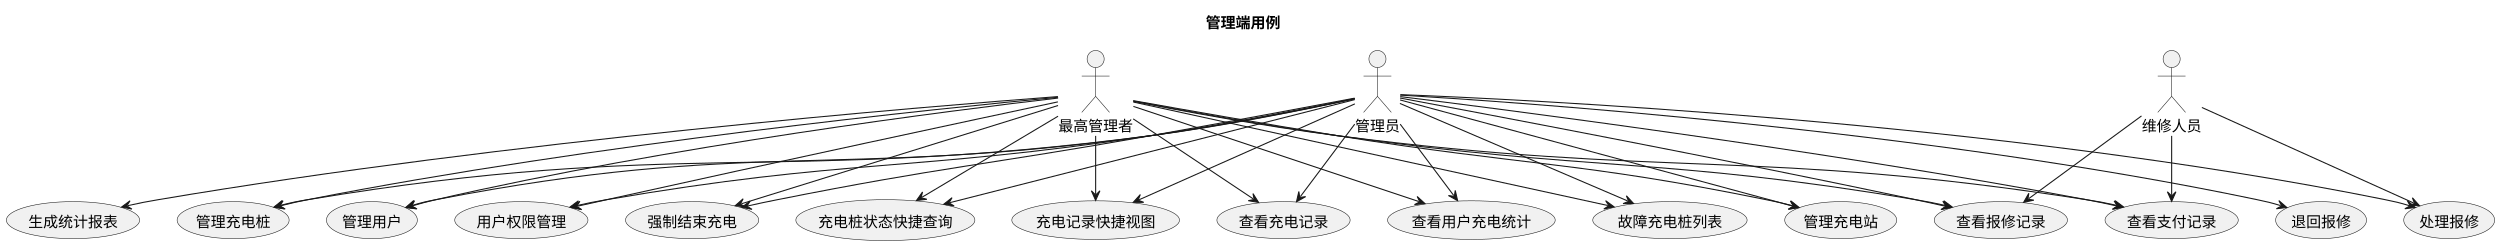
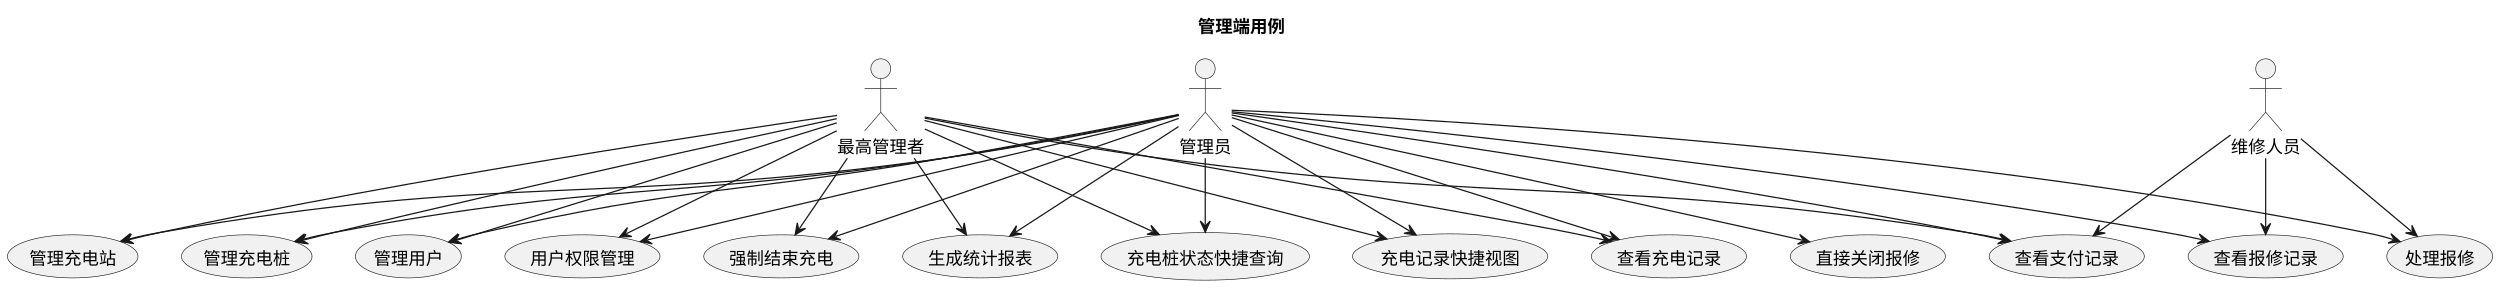
- <svg xmlns="http://www.w3.org/2000/svg" contentStyleType="text/css" data-diagram-type="DESCRIPTION" height="231px" preserveAspectRatio="none" style="width:2342px;height:231px;background:#FFFFFF;" version="1.1" viewBox="0 0 2342 231" width="2342px" zoomAndPan="magnify">
+ <svg xmlns="http://www.w3.org/2000/svg" contentStyleType="text/css" data-diagram-type="DESCRIPTION" height="231px" preserveAspectRatio="none" style="width:2011px;height:231px;background:#FFFFFF;" version="1.1" viewBox="0 0 2011 231" width="2011px" zoomAndPan="magnify">
  <defs />
  <g>
    <g class="title" data-source-line="3">
-       <text fill="#000000" font-family="Noto Sans CJK SC" font-size="14" font-weight="bold" lengthAdjust="spacing" textLength="70" x="1129.498" y="26.24">管理端用例</text>
+       <text fill="#000000" font-family="Noto Sans CJK SC" font-size="14" font-weight="bold" lengthAdjust="spacing" textLength="70" x="963.548" y="26.24">管理端用例</text>
    </g>
    <g class="entity" data-entity="A" data-source-line="6" data-uid="ent0002" id="entity_A">
-       <ellipse cx="1290.4" cy="55.272" fill="#F1F1F1" rx="8" ry="8" style="stroke:#181818;stroke-width:0.5;" />
-       <path d="M1290.4,63.272 L1290.4,90.272 M1277.4,71.272 L1303.4,71.272 M1290.4,90.272 L1277.4,105.272 M1290.4,90.272 L1303.4,105.272" fill="none" style="stroke:#181818;stroke-width:0.5;" />
-       <text fill="#000000" font-family="Noto Sans CJK SC" font-size="14" lengthAdjust="spacing" textLength="42" x="1269.4" y="123.012">管理员</text>
+       <ellipse cx="969.5" cy="55.272" fill="#F1F1F1" rx="8" ry="8" style="stroke:#181818;stroke-width:0.5;" />
+       <path d="M969.5,63.272 L969.5,90.272 M956.5,71.272 L982.5,71.272 M969.5,90.272 L956.5,105.272 M969.5,90.272 L982.5,105.272" fill="none" style="stroke:#181818;stroke-width:0.5;" />
+       <text fill="#000000" font-family="Noto Sans CJK SC" font-size="14" lengthAdjust="spacing" textLength="42" x="948.5" y="123.012">管理员</text>
    </g>
    <g class="entity" data-entity="SA" data-source-line="7" data-uid="ent0003" id="entity_SA">
-       <ellipse cx="1026.4" cy="55.272" fill="#F1F1F1" rx="8" ry="8" style="stroke:#181818;stroke-width:0.5;" />
-       <path d="M1026.4,63.272 L1026.4,90.272 M1013.4,71.272 L1039.4,71.272 M1026.4,90.272 L1013.4,105.272 M1026.4,90.272 L1039.4,105.272" fill="none" style="stroke:#181818;stroke-width:0.5;" />
-       <text fill="#000000" font-family="Noto Sans CJK SC" font-size="14" lengthAdjust="spacing" textLength="70" x="991.4" y="123.012">最高管理者</text>
+       <ellipse cx="708.5" cy="55.272" fill="#F1F1F1" rx="8" ry="8" style="stroke:#181818;stroke-width:0.5;" />
+       <path d="M708.5,63.272 L708.5,90.272 M695.5,71.272 L721.5,71.272 M708.5,90.272 L695.5,105.272 M708.5,90.272 L721.5,105.272" fill="none" style="stroke:#181818;stroke-width:0.5;" />
+       <text fill="#000000" font-family="Noto Sans CJK SC" font-size="14" lengthAdjust="spacing" textLength="70" x="673.5" y="123.012">最高管理者</text>
    </g>
    <g class="entity" data-entity="M" data-source-line="8" data-uid="ent0004" id="entity_M">
-       <ellipse cx="2034.4" cy="55.272" fill="#F1F1F1" rx="8" ry="8" style="stroke:#181818;stroke-width:0.5;" />
-       <path d="M2034.4,63.272 L2034.4,90.272 M2021.4,71.272 L2047.4,71.272 M2034.4,90.272 L2021.4,105.272 M2034.4,90.272 L2047.4,105.272" fill="none" style="stroke:#181818;stroke-width:0.5;" />
-       <text fill="#000000" font-family="Noto Sans CJK SC" font-size="14" lengthAdjust="spacing" textLength="56" x="2006.4" y="123.012">维修人员</text>
+       <ellipse cx="1822.5" cy="55.272" fill="#F1F1F1" rx="8" ry="8" style="stroke:#181818;stroke-width:0.5;" />
+       <path d="M1822.5,63.272 L1822.5,90.272 M1809.5,71.272 L1835.5,71.272 M1822.5,90.272 L1809.5,105.272 M1822.5,90.272 L1835.5,105.272" fill="none" style="stroke:#181818;stroke-width:0.5;" />
+       <text fill="#000000" font-family="Noto Sans CJK SC" font-size="14" lengthAdjust="spacing" textLength="56" x="1794.5" y="123.012">维修人员</text>
    </g>
    <g class="entity" data-entity="MS" data-source-line="10" data-uid="ent0005" id="entity_MS">
-       <ellipse cx="1724.397" cy="206.216" fill="#F1F1F1" rx="52.497" ry="17.334" style="stroke:#181818;stroke-width:0.5;" />
-       <text fill="#000000" font-family="Noto Sans CJK SC" font-size="14" lengthAdjust="spacing" textLength="70" x="1689.397" y="212.852">管理充电站</text>
+       <ellipse cx="58.497" cy="206.216" fill="#F1F1F1" rx="52.497" ry="17.334" style="stroke:#181818;stroke-width:0.5;" />
+       <text fill="#000000" font-family="Noto Sans CJK SC" font-size="14" lengthAdjust="spacing" textLength="70" x="23.497" y="212.852">管理充电站</text>
    </g>
    <g class="entity" data-entity="MC" data-source-line="11" data-uid="ent0006" id="entity_MC">
-       <ellipse cx="218.397" cy="206.216" fill="#F1F1F1" rx="52.497" ry="17.334" style="stroke:#181818;stroke-width:0.5;" />
-       <text fill="#000000" font-family="Noto Sans CJK SC" font-size="14" lengthAdjust="spacing" textLength="70" x="183.397" y="212.852">管理充电桩</text>
+       <ellipse cx="198.497" cy="206.216" fill="#F1F1F1" rx="52.497" ry="17.334" style="stroke:#181818;stroke-width:0.5;" />
+       <text fill="#000000" font-family="Noto Sans CJK SC" font-size="14" lengthAdjust="spacing" textLength="70" x="163.497" y="212.852">管理充电桩</text>
    </g>
    <g class="entity" data-entity="MU" data-source-line="12" data-uid="ent0007" id="entity_MU">
-       <ellipse cx="348.398" cy="206.216" fill="#F1F1F1" rx="42.598" ry="17.334" style="stroke:#181818;stroke-width:0.5;" />
-       <text fill="#000000" font-family="Noto Sans CJK SC" font-size="14" lengthAdjust="spacing" textLength="56" x="320.398" y="212.852">管理用户</text>
+       <ellipse cx="328.498" cy="206.216" fill="#F1F1F1" rx="42.598" ry="17.334" style="stroke:#181818;stroke-width:0.5;" />
+       <text fill="#000000" font-family="Noto Sans CJK SC" font-size="14" lengthAdjust="spacing" textLength="56" x="300.498" y="212.852">管理用户</text>
    </g>
    <g class="entity" data-entity="PM" data-source-line="13" data-uid="ent0008" id="entity_PM">
-       <ellipse cx="488.397" cy="206.216" fill="#F1F1F1" rx="62.397" ry="17.334" style="stroke:#181818;stroke-width:0.5;" />
-       <text fill="#000000" font-family="Noto Sans CJK SC" font-size="14" lengthAdjust="spacing" textLength="84" x="446.397" y="212.852">用户权限管理</text>
+       <ellipse cx="468.497" cy="206.216" fill="#F1F1F1" rx="62.397" ry="17.334" style="stroke:#181818;stroke-width:0.5;" />
+       <text fill="#000000" font-family="Noto Sans CJK SC" font-size="14" lengthAdjust="spacing" textLength="84" x="426.497" y="212.852">用户权限管理</text>
    </g>
    <g class="entity" data-entity="HR" data-source-line="14" data-uid="ent0009" id="entity_HR">
-       <ellipse cx="2294.398" cy="206.216" fill="#F1F1F1" rx="42.598" ry="17.334" style="stroke:#181818;stroke-width:0.5;" />
-       <text fill="#000000" font-family="Noto Sans CJK SC" font-size="14" lengthAdjust="spacing" textLength="56" x="2266.398" y="212.852">处理报修</text>
+       <ellipse cx="1962.498" cy="206.216" fill="#F1F1F1" rx="42.598" ry="17.334" style="stroke:#181818;stroke-width:0.5;" />
+       <text fill="#000000" font-family="Noto Sans CJK SC" font-size="14" lengthAdjust="spacing" textLength="56" x="1934.498" y="212.852">处理报修</text>
    </g>
-     <g class="entity" data-entity="VR" data-source-line="15" data-uid="ent0010" id="entity_VR">
-       <ellipse cx="1874.397" cy="206.216" fill="#F1F1F1" rx="62.397" ry="17.334" style="stroke:#181818;stroke-width:0.5;" />
-       <text fill="#000000" font-family="Noto Sans CJK SC" font-size="14" lengthAdjust="spacing" textLength="84" x="1832.397" y="212.852">查看报修记录</text>
+     <g class="entity" data-entity="DCR" data-source-line="15" data-uid="ent0010" id="entity_DCR">
+       <ellipse cx="1502.497" cy="206.216" fill="#F1F1F1" rx="62.397" ry="17.334" style="stroke:#181818;stroke-width:0.5;" />
+       <text fill="#000000" font-family="Noto Sans CJK SC" font-size="14" lengthAdjust="spacing" textLength="84" x="1460.497" y="212.852">直接关闭报修</text>
    </g>
-     <g class="entity" data-entity="FSC" data-source-line="16" data-uid="ent0011" id="entity_FSC">
-       <ellipse cx="648.397" cy="206.216" fill="#F1F1F1" rx="62.397" ry="17.334" style="stroke:#181818;stroke-width:0.5;" />
-       <text fill="#000000" font-family="Noto Sans CJK SC" font-size="14" lengthAdjust="spacing" textLength="84" x="606.397" y="212.852">强制结束充电</text>
+     <g class="entity" data-entity="VR" data-source-line="16" data-uid="ent0011" id="entity_VR">
+       <ellipse cx="1822.497" cy="206.216" fill="#F1F1F1" rx="62.397" ry="17.334" style="stroke:#181818;stroke-width:0.5;" />
+       <text fill="#000000" font-family="Noto Sans CJK SC" font-size="14" lengthAdjust="spacing" textLength="84" x="1780.497" y="212.852">查看报修记录</text>
    </g>
-     <g class="entity" data-entity="GS" data-source-line="17" data-uid="ent0012" id="entity_GS">
-       <ellipse cx="68.397" cy="206.216" fill="#F1F1F1" rx="62.397" ry="17.334" style="stroke:#181818;stroke-width:0.5;" />
-       <text fill="#000000" font-family="Noto Sans CJK SC" font-size="14" lengthAdjust="spacing" textLength="84" x="26.397" y="212.852">生成统计报表</text>
+     <g class="entity" data-entity="FSC" data-source-line="17" data-uid="ent0012" id="entity_FSC">
+       <ellipse cx="628.497" cy="206.216" fill="#F1F1F1" rx="62.397" ry="17.334" style="stroke:#181818;stroke-width:0.5;" />
+       <text fill="#000000" font-family="Noto Sans CJK SC" font-size="14" lengthAdjust="spacing" textLength="84" x="586.497" y="212.852">强制结束充电</text>
    </g>
-     <g class="entity" data-entity="QC" data-source-line="18" data-uid="ent0013" id="entity_QC">
-       <ellipse cx="829.404" cy="206.213" fill="#F1F1F1" rx="83.854" ry="19.171" style="stroke:#181818;stroke-width:0.5;" />
-       <text fill="#000000" font-family="Noto Sans CJK SC" font-size="14" lengthAdjust="spacing" textLength="125.999" x="766.404" y="212.849">充电桩状态快捷查询</text>
+     <g class="entity" data-entity="GS" data-source-line="18" data-uid="ent0013" id="entity_GS">
+       <ellipse cx="788.497" cy="206.216" fill="#F1F1F1" rx="62.397" ry="17.334" style="stroke:#181818;stroke-width:0.5;" />
+       <text fill="#000000" font-family="Noto Sans CJK SC" font-size="14" lengthAdjust="spacing" textLength="84" x="746.497" y="212.852">生成统计报表</text>
    </g>
-     <g class="entity" data-entity="QV" data-source-line="19" data-uid="ent0014" id="entity_QV">
-       <ellipse cx="1026.398" cy="206.207" fill="#F1F1F1" rx="78.528" ry="18.105" style="stroke:#181818;stroke-width:0.5;" />
-       <text fill="#000000" font-family="Noto Sans CJK SC" font-size="14" lengthAdjust="spacing" textLength="111.999" x="970.398" y="212.843">充电记录快捷视图</text>
+     <g class="entity" data-entity="QC" data-source-line="19" data-uid="ent0014" id="entity_QC">
+       <ellipse cx="969.504" cy="206.213" fill="#F1F1F1" rx="83.854" ry="19.171" style="stroke:#181818;stroke-width:0.5;" />
+       <text fill="#000000" font-family="Noto Sans CJK SC" font-size="14" lengthAdjust="spacing" textLength="125.999" x="906.505" y="212.849">充电桩状态快捷查询</text>
    </g>
-     <g class="entity" data-entity="VPR" data-source-line="20" data-uid="ent0015" id="entity_VPR">
-       <ellipse cx="2034.397" cy="206.216" fill="#F1F1F1" rx="62.397" ry="17.334" style="stroke:#181818;stroke-width:0.5;" />
-       <text fill="#000000" font-family="Noto Sans CJK SC" font-size="14" lengthAdjust="spacing" textLength="84" x="1992.397" y="212.852">查看支付记录</text>
+     <g class="entity" data-entity="QV" data-source-line="20" data-uid="ent0015" id="entity_QV">
+       <ellipse cx="1166.498" cy="206.207" fill="#F1F1F1" rx="78.528" ry="18.105" style="stroke:#181818;stroke-width:0.5;" />
+       <text fill="#000000" font-family="Noto Sans CJK SC" font-size="14" lengthAdjust="spacing" textLength="111.999" x="1110.498" y="212.843">充电记录快捷视图</text>
    </g>
-     <g class="entity" data-entity="VCR" data-source-line="21" data-uid="ent0016" id="entity_VCR">
-       <ellipse cx="1202.397" cy="206.216" fill="#F1F1F1" rx="62.397" ry="17.334" style="stroke:#181818;stroke-width:0.5;" />
-       <text fill="#000000" font-family="Noto Sans CJK SC" font-size="14" lengthAdjust="spacing" textLength="84" x="1160.397" y="212.852">查看充电记录</text>
+     <g class="entity" data-entity="VPR" data-source-line="21" data-uid="ent0016" id="entity_VPR">
+       <ellipse cx="1662.497" cy="206.216" fill="#F1F1F1" rx="62.397" ry="17.334" style="stroke:#181818;stroke-width:0.5;" />
+       <text fill="#000000" font-family="Noto Sans CJK SC" font-size="14" lengthAdjust="spacing" textLength="84" x="1620.497" y="212.852">查看支付记录</text>
    </g>
-     <g class="entity" data-entity="UCS" data-source-line="22" data-uid="ent0017" id="entity_UCS">
-       <ellipse cx="1378.398" cy="206.207" fill="#F1F1F1" rx="78.528" ry="18.105" style="stroke:#181818;stroke-width:0.5;" />
-       <text fill="#000000" font-family="Noto Sans CJK SC" font-size="14" lengthAdjust="spacing" textLength="111.999" x="1322.398" y="212.843">查看用户充电统计</text>
+     <g class="entity" data-entity="VCR" data-source-line="22" data-uid="ent0017" id="entity_VCR">
+       <ellipse cx="1342.497" cy="206.216" fill="#F1F1F1" rx="62.397" ry="17.334" style="stroke:#181818;stroke-width:0.5;" />
+       <text fill="#000000" font-family="Noto Sans CJK SC" font-size="14" lengthAdjust="spacing" textLength="84" x="1300.497" y="212.852">查看充电记录</text>
    </g>
-     <g class="entity" data-entity="FCL" data-source-line="23" data-uid="ent0018" id="entity_FCL">
-       <ellipse cx="1564.396" cy="206.216" fill="#F1F1F1" rx="72.296" ry="17.334" style="stroke:#181818;stroke-width:0.5;" />
-       <text fill="#000000" font-family="Noto Sans CJK SC" font-size="14" lengthAdjust="spacing" textLength="98" x="1515.396" y="212.852">故障充电桩列表</text>
+     <g class="link" data-entity-1="A" data-entity-2="MS" data-source-line="24" data-uid="lnk18" id="link_A_MS">
+       <path d="M948.24,92.542 C910.58,100.622 829.59,117.312 760.5,127.042 C481.1,166.382 406.37,138.102 128.5,187.042 C118.23,188.852 113.079,189.891 102.939,192.511" fill="none" id="A-to-MS" style="stroke:#181818;stroke-width:1;" />
+       <polygon fill="#181818" points="97.13,194.012,106.844,195.633,101.971,192.761,104.843,187.888,97.13,194.012" style="stroke:#181818;stroke-width:1;" />
    </g>
-     <g class="entity" data-entity="RR" data-source-line="24" data-uid="ent0019" id="entity_RR">
-       <ellipse cx="2174.398" cy="206.216" fill="#F1F1F1" rx="42.598" ry="17.334" style="stroke:#181818;stroke-width:0.5;" />
-       <text fill="#000000" font-family="Noto Sans CJK SC" font-size="14" lengthAdjust="spacing" textLength="56" x="2146.398" y="212.852">退回报修</text>
+     <g class="link" data-entity-1="A" data-entity-2="MC" data-source-line="25" data-uid="lnk19" id="link_A_MC">
+       <path d="M948.21,92.352 C910.51,100.132 829.45,116.392 760.5,127.042 C542.79,160.662 484.92,145.942 268.5,187.042 C258.26,188.982 253.11,190.085 242.98,192.695" fill="none" id="A-to-MC" style="stroke:#181818;stroke-width:1;" />
+       <polygon fill="#181818" points="237.17,194.192,246.883,195.82,242.012,192.944,244.887,188.073,237.17,194.192" style="stroke:#181818;stroke-width:1;" />
    </g>
-     <g class="link" data-entity-1="A" data-entity-2="MS" data-source-line="26" data-uid="lnk20" id="link_A_MS">
-       <path d="M1311.62,93.642 C1380.04,112.132 1589.688,168.796 1679.108,192.966" fill="none" id="A-to-MS" style="stroke:#181818;stroke-width:1;" />
-       <polygon fill="#181818" points="1684.9,194.532,1677.255,188.322,1680.073,193.227,1675.168,196.045,1684.9,194.532" style="stroke:#181818;stroke-width:1;" />
+     <g class="link" data-entity-1="A" data-entity-2="MU" data-source-line="26" data-uid="lnk20" id="link_A_MU">
+       <path d="M948.17,92.082 C910.39,99.442 829.23,115.062 760.5,127.042 C595.51,155.792 551.67,149.352 388.5,187.042 C379.48,189.122 375.583,190.085 366.723,192.765" fill="none" id="A-to-MU" style="stroke:#181818;stroke-width:1;" />
+       <polygon fill="#181818" points="360.98,194.502,370.753,195.725,365.766,193.054,368.436,188.067,360.98,194.502" style="stroke:#181818;stroke-width:1;" />
    </g>
-     <g class="link" data-entity-1="A" data-entity-2="MC" data-source-line="27" data-uid="lnk21" id="link_A_MC">
-       <path d="M1269.15,92.602 C1231.1,100.852 1148.73,117.902 1078.4,127.042 C729.21,172.402 635.74,129.242 288.4,187.042 C277.99,188.772 272.689,189.819 262.449,192.469" fill="none" id="A-to-MC" style="stroke:#181818;stroke-width:1;" />
-       <polygon fill="#181818" points="256.64,193.972,266.355,195.589,261.481,192.719,264.351,187.845,256.64,193.972" style="stroke:#181818;stroke-width:1;" />
+     <g class="link" data-entity-1="A" data-entity-2="PM" data-source-line="27" data-uid="lnk21" id="link_A_PM">
+       <path d="M948.29,92.872 C873.42,110.402 626.182,168.294 520.892,192.944" fill="none" id="A-to-PM" style="stroke:#181818;stroke-width:1;" />
+       <polygon fill="#181818" points="515.05,194.312,524.725,196.155,519.918,193.172,522.901,188.366,515.05,194.312" style="stroke:#181818;stroke-width:1;" />
    </g>
-     <g class="link" data-entity-1="A" data-entity-2="MU" data-source-line="28" data-uid="lnk22" id="link_A_MU">
-       <path d="M1269.14,92.512 C1231.07,100.602 1148.67,117.432 1078.4,127.042 C782.19,167.552 701.89,130.082 408.4,187.042 C399.1,188.842 394.93,189.774 385.9,192.524" fill="none" id="A-to-MU" style="stroke:#181818;stroke-width:1;" />
-       <polygon fill="#181818" points="380.16,194.272,389.935,195.476,384.943,192.815,387.604,187.823,380.16,194.272" style="stroke:#181818;stroke-width:1;" />
+     <g class="link" data-entity-1="A" data-entity-2="HR" data-source-line="28" data-uid="lnk22" id="link_A_HR">
+       <path d="M990.74,88.682 C1092.79,92.732 1542.5,114.082 1902.5,187.042 C1911.78,188.922 1915.94,189.874 1924.97,192.624" fill="none" id="A-to-HR" style="stroke:#181818;stroke-width:1;" />
+       <polygon fill="#181818" points="1930.71,194.372,1923.266,187.923,1925.927,192.915,1920.935,195.576,1930.71,194.372" style="stroke:#181818;stroke-width:1;" />
    </g>
-     <g class="link" data-entity-1="A" data-entity-2="PM" data-source-line="29" data-uid="lnk23" id="link_A_PM">
-       <path d="M1269.11,92.312 C1231,100.092 1148.53,116.452 1078.4,127.042 C852.72,161.112 793.33,148.372 568.4,187.042 C557.17,188.972 550.994,190.157 539.774,192.677" fill="none" id="A-to-PM" style="stroke:#181818;stroke-width:1;" />
-       <polygon fill="#181818" points="533.92,193.992,543.578,195.922,538.798,192.896,541.825,188.117,533.92,193.992" style="stroke:#181818;stroke-width:1;" />
+     <g class="link" data-entity-1="A" data-entity-2="DCR" data-source-line="29" data-uid="lnk23" id="link_A_DCR">
+       <path d="M990.74,92.492 C1055.52,106.492 1256.31,149.982 1422.5,187.042 C1433.2,189.432 1438.848,190.696 1449.708,193.156" fill="none" id="A-to-DCR" style="stroke:#181818;stroke-width:1;" />
+       <polygon fill="#181818" points="1455.56,194.482,1447.666,188.592,1450.684,193.377,1445.899,196.395,1455.56,194.482" style="stroke:#181818;stroke-width:1;" />
    </g>
-     <g class="link" data-entity-1="A" data-entity-2="HR" data-source-line="30" data-uid="lnk24" id="link_A_HR">
-       <path d="M1311.89,88.652 C1415.14,92.582 1870.15,113.452 2234.4,187.042 C2243.68,188.912 2247.84,189.864 2256.87,192.614" fill="none" id="A-to-HR" style="stroke:#181818;stroke-width:1;" />
-       <polygon fill="#181818" points="2262.61,194.362,2255.166,187.913,2257.827,192.905,2252.835,195.566,2262.61,194.362" style="stroke:#181818;stroke-width:1;" />
+     <g class="link" data-entity-1="A" data-entity-2="VR" data-source-line="30" data-uid="lnk24" id="link_A_VR">
+       <path d="M990.82,89.882 C1081.81,98.482 1446.41,134.552 1742.5,187.042 C1753.72,189.032 1759.886,190.237 1771.106,192.757" fill="none" id="A-to-VR" style="stroke:#181818;stroke-width:1;" />
+       <polygon fill="#181818" points="1776.96,194.072,1769.055,188.197,1772.082,192.976,1767.302,196.002,1776.96,194.072" style="stroke:#181818;stroke-width:1;" />
    </g>
-     <g class="link" data-entity-1="A" data-entity-2="VR" data-source-line="31" data-uid="lnk25" id="link_A_VR">
-       <path d="M1311.57,91.842 C1380.95,104.782 1607.7,147.482 1794.4,187.042 C1805.26,189.342 1811.088,190.609 1822.058,193.089" fill="none" id="A-to-VR" style="stroke:#181818;stroke-width:1;" />
-       <polygon fill="#181818" points="1827.91,194.412,1820.014,188.526,1823.033,193.309,1818.249,196.329,1827.91,194.412" style="stroke:#181818;stroke-width:1;" />
+     <g class="link" data-entity-1="A" data-entity-2="FSC" data-source-line="31" data-uid="lnk25" id="link_A_FSC">
+       <path d="M948.17,95.242 C891.81,114.632 744.054,165.46 672.214,190.17" fill="none" id="A-to-FSC" style="stroke:#181818;stroke-width:1;" />
+       <polygon fill="#181818" points="666.54,192.122,676.352,192.977,671.268,190.496,673.75,185.412,666.54,192.122" style="stroke:#181818;stroke-width:1;" />
    </g>
-     <g class="link" data-entity-1="A" data-entity-2="FSC" data-source-line="32" data-uid="lnk26" id="link_A_FSC">
-       <path d="M1269.05,91.942 C1230.84,99.142 1148.22,114.612 1078.4,127.042 C923.01,154.702 883.18,156.222 728.4,187.042 C717.5,189.212 711.673,190.42 700.693,192.9" fill="none" id="A-to-FSC" style="stroke:#181818;stroke-width:1;" />
-       <polygon fill="#181818" points="694.84,194.222,704.5,196.141,699.717,193.12,702.738,188.337,694.84,194.222" style="stroke:#181818;stroke-width:1;" />
+     <g class="link" data-entity-1="A" data-entity-2="VPR" data-source-line="32" data-uid="lnk26" id="link_A_VPR">
+       <path d="M990.76,90.842 C1069.48,101.852 1351.79,142.232 1582.5,187.042 C1593.54,189.182 1599.537,190.424 1610.637,192.924" fill="none" id="A-to-VPR" style="stroke:#181818;stroke-width:1;" />
+       <polygon fill="#181818" points="1616.49,194.242,1608.589,188.362,1611.612,193.143,1606.831,196.167,1616.49,194.242" style="stroke:#181818;stroke-width:1;" />
    </g>
-     <g class="link" data-entity-1="A" data-entity-2="VPR" data-source-line="33" data-uid="lnk27" id="link_A_VPR">
-       <path d="M1311.71,90.492 C1394.54,100.682 1702.96,139.782 1954.4,187.042 C1965.45,189.122 1971.457,190.324 1982.557,192.824" fill="none" id="A-to-VPR" style="stroke:#181818;stroke-width:1;" />
-       <polygon fill="#181818" points="1988.41,194.142,1980.509,188.262,1983.532,193.043,1978.751,196.067,1988.41,194.142" style="stroke:#181818;stroke-width:1;" />
+     <g class="link" data-entity-1="A" data-entity-2="GS" data-source-line="33" data-uid="lnk27" id="link_A_GS">
+       <path d="M948.02,101.822 C913.94,123.912 852.725,163.589 817.275,186.559" fill="none" id="A-to-GS" style="stroke:#181818;stroke-width:1;" />
+       <polygon fill="#181818" points="812.24,189.822,821.968,188.285,816.436,187.103,817.618,181.571,812.24,189.822" style="stroke:#181818;stroke-width:1;" />
    </g>
    <g class="link" data-entity-1="A" data-entity-2="QC" data-source-line="34" data-uid="lnk28" id="link_A_QC">
-       <path d="M1269.09,93.332 C1200.82,110.702 991.905,163.862 889.965,189.802" fill="none" id="A-to-QC" style="stroke:#181818;stroke-width:1;" />
-       <polygon fill="#181818" points="884.15,191.282,893.859,192.939,888.996,190.049,891.886,185.186,884.15,191.282" style="stroke:#181818;stroke-width:1;" />
+       <path d="M969.5,127.292 C969.5,147.392 969.5,164.892 969.5,180.782" fill="none" id="A-to-QC" style="stroke:#181818;stroke-width:1;" />
+       <polygon fill="#181818" points="969.5,186.782,973.5,177.782,969.5,181.782,965.5,177.782,969.5,186.782" style="stroke:#181818;stroke-width:1;" />
    </g>
    <g class="link" data-entity-1="A" data-entity-2="QV" data-source-line="35" data-uid="lnk29" id="link_A_QV">
-       <path d="M1269.24,97.302 C1223.97,117.422 1122.793,162.376 1067.113,187.116" fill="none" id="A-to-QV" style="stroke:#181818;stroke-width:1;" />
-       <polygon fill="#181818" points="1061.63,189.552,1071.479,189.553,1066.199,187.522,1068.23,182.242,1061.63,189.552" style="stroke:#181818;stroke-width:1;" />
+       <path d="M990.95,100.682 C1026.95,122.122 1094.305,162.222 1133.935,185.822" fill="none" id="A-to-QV" style="stroke:#181818;stroke-width:1;" />
+       <polygon fill="#181818" points="1139.09,188.892,1133.404,180.85,1134.794,186.334,1129.311,187.724,1139.09,188.892" style="stroke:#181818;stroke-width:1;" />
    </g>
    <g class="link" data-entity-1="A" data-entity-2="VCR" data-source-line="36" data-uid="lnk30" id="link_A_VCR">
-       <path d="M1269.09,116.302 C1252,139.082 1232.221,165.452 1218.161,184.192" fill="none" id="A-to-VCR" style="stroke:#181818;stroke-width:1;" />
-       <polygon fill="#181818" points="1214.56,188.992,1223.161,184.193,1217.561,184.992,1216.762,179.392,1214.56,188.992" style="stroke:#181818;stroke-width:1;" />
+       <path d="M990.89,94.632 C1051.26,113.622 1217.946,166.042 1296.676,190.802" fill="none" id="A-to-VCR" style="stroke:#181818;stroke-width:1;" />
+       <polygon fill="#181818" points="1302.4,192.602,1295.015,186.086,1297.63,191.102,1292.614,193.718,1302.4,192.602" style="stroke:#181818;stroke-width:1;" />
    </g>
-     <g class="link" data-entity-1="A" data-entity-2="UCS" data-source-line="37" data-uid="lnk31" id="link_A_UCS">
-       <path d="M1311.7,116.302 C1328.49,138.682 1347.739,164.343 1361.869,183.173" fill="none" id="A-to-UCS" style="stroke:#181818;stroke-width:1;" />
-       <polygon fill="#181818" points="1365.47,187.972,1363.268,178.373,1362.469,183.973,1356.869,183.174,1365.47,187.972" style="stroke:#181818;stroke-width:1;" />
+     <g class="link" data-entity-1="SA" data-entity-2="MS" data-source-line="37" data-uid="lnk31" id="link_SA_MS">
+       <path d="M673.32,92.852 C582.61,105.852 333.49,143.002 128.5,187.042 C118.55,189.172 113.71,190.284 103.78,192.844" fill="none" id="SA-to-MS" style="stroke:#181818;stroke-width:1;" />
+       <polygon fill="#181818" points="97.97,194.342,107.684,195.969,102.812,193.094,105.686,188.222,97.97,194.342" style="stroke:#181818;stroke-width:1;" />
    </g>
-     <g class="link" data-entity-1="A" data-entity-2="RR" data-source-line="38" data-uid="lnk32" id="link_A_RR">
-       <path d="M1311.63,89.092 C1406.31,94.682 1799.23,120.882 2114.4,187.042 C2123.56,188.962 2127.589,189.897 2136.539,192.617" fill="none" id="A-to-RR" style="stroke:#181818;stroke-width:1;" />
-       <polygon fill="#181818" points="2142.28,194.362,2134.832,187.918,2137.496,192.908,2132.506,195.572,2142.28,194.362" style="stroke:#181818;stroke-width:1;" />
+     <g class="link" data-entity-1="SA" data-entity-2="MC" data-source-line="38" data-uid="lnk32" id="link_SA_MC">
+       <path d="M673.05,95.482 C598.16,111.582 418.41,150.702 268.5,187.042 C258.74,189.402 254.049,190.569 244.229,193.109" fill="none" id="SA-to-MC" style="stroke:#181818;stroke-width:1;" />
+       <polygon fill="#181818" points="238.42,194.612,248.135,196.231,243.261,193.36,246.132,188.486,238.42,194.612" style="stroke:#181818;stroke-width:1;" />
    </g>
-     <g class="link" data-entity-1="A" data-entity-2="FCL" data-source-line="39" data-uid="lnk33" id="link_A_FCL">
-       <path d="M1311.44,96.912 C1358.56,117.082 1467.374,163.67 1524.794,188.26" fill="none" id="A-to-FCL" style="stroke:#181818;stroke-width:1;" />
-       <polygon fill="#181818" points="1530.31,190.622,1523.611,183.402,1525.714,188.654,1520.462,190.756,1530.31,190.622" style="stroke:#181818;stroke-width:1;" />
+     <g class="link" data-entity-1="SA" data-entity-2="PM" data-source-line="39" data-uid="lnk33" id="link_SA_PM">
+       <path d="M673.08,105.212 C625.75,128.352 548.09,166.307 503.76,187.977" fill="none" id="SA-to-PM" style="stroke:#181818;stroke-width:1;" />
+       <polygon fill="#181818" points="498.37,190.612,508.212,190.253,502.862,188.416,504.699,183.066,498.37,190.612" style="stroke:#181818;stroke-width:1;" />
    </g>
-     <g class="link" data-entity-1="SA" data-entity-2="FCL" data-source-line="40" data-uid="lnk34" id="link_SA_FCL">
-       <path d="M1061.7,95.602 C1154.04,115.732 1397.238,168.764 1506.248,192.534" fill="none" id="SA-to-FCL" style="stroke:#181818;stroke-width:1;" />
-       <polygon fill="#181818" points="1512.11,193.812,1504.169,187.986,1507.225,192.747,1502.464,195.803,1512.11,193.812" style="stroke:#181818;stroke-width:1;" />
+     <g class="link" data-entity-1="SA" data-entity-2="MU" data-source-line="40" data-uid="lnk34" id="link_SA_MU">
+       <path d="M673.09,98.832 C599.94,121.412 438.783,171.162 367.503,193.172" fill="none" id="SA-to-MU" style="stroke:#181818;stroke-width:1;" />
+       <polygon fill="#181818" points="361.77,194.942,371.55,196.108,366.547,193.467,369.189,188.465,361.77,194.942" style="stroke:#181818;stroke-width:1;" />
    </g>
-     <g class="link" data-entity-1="SA" data-entity-2="MS" data-source-line="41" data-uid="lnk35" id="link_SA_MS">
-       <path d="M1061.59,94.262 C1106,102.222 1184.78,116.142 1252.4,127.042 C1430.74,155.792 1477.39,150.962 1654.4,187.042 C1664.48,189.092 1669.481,190.202 1679.511,192.792" fill="none" id="SA-to-MS" style="stroke:#181818;stroke-width:1;" />
-       <polygon fill="#181818" points="1685.32,194.292,1677.606,188.169,1680.479,193.042,1675.606,195.915,1685.32,194.292" style="stroke:#181818;stroke-width:1;" />
+     <g class="link" data-entity-1="SA" data-entity-2="VPR" data-source-line="41" data-uid="lnk35" id="link_SA_VPR">
+       <path d="M743.89,95.042 C787.76,103.672 864.87,118.142 931.5,127.042 C1219.5,165.522 1295.54,141.432 1582.5,187.042 C1593.89,188.852 1600.226,190.017 1611.576,192.567" fill="none" id="SA-to-VPR" style="stroke:#181818;stroke-width:1;" />
+       <polygon fill="#181818" points="1617.43,193.882,1609.526,188.006,1612.552,192.786,1607.772,195.812,1617.43,193.882" style="stroke:#181818;stroke-width:1;" />
    </g>
-     <g class="link" data-entity-1="SA" data-entity-2="MC" data-source-line="42" data-uid="lnk36" id="link_SA_MC">
-       <path d="M991.19,91.112 C884.63,101.152 556.38,134.462 288.4,187.042 C278.29,189.022 273.291,190.107 263.261,192.687" fill="none" id="SA-to-MC" style="stroke:#181818;stroke-width:1;" />
-       <polygon fill="#181818" points="257.45,194.182,267.163,195.814,262.292,192.936,265.17,188.066,257.45,194.182" style="stroke:#181818;stroke-width:1;" />
+     <g class="link" data-entity-1="SA" data-entity-2="GS" data-source-line="42" data-uid="lnk36" id="link_SA_GS">
+       <path d="M735.36,127.292 C749.7,148.322 763.2,168.114 774.02,183.984" fill="none" id="SA-to-GS" style="stroke:#181818;stroke-width:1;" />
+       <polygon fill="#181818" points="777.4,188.942,775.635,179.252,774.583,184.811,769.025,183.759,777.4,188.942" style="stroke:#181818;stroke-width:1;" />
    </g>
-     <g class="link" data-entity-1="SA" data-entity-2="PM" data-source-line="43" data-uid="lnk37" id="link_SA_PM">
-       <path d="M991.03,95.432 C914.11,111.832 725.86,152.122 568.4,187.042 C557.69,189.412 552.042,190.676 541.182,193.136" fill="none" id="SA-to-PM" style="stroke:#181818;stroke-width:1;" />
-       <polygon fill="#181818" points="535.33,194.462,544.991,196.375,540.207,193.357,543.224,188.572,535.33,194.462" style="stroke:#181818;stroke-width:1;" />
+     <g class="link" data-entity-1="SA" data-entity-2="FSC" data-source-line="43" data-uid="lnk37" id="link_SA_FSC">
+       <path d="M681.64,127.292 C667.29,148.322 653.79,168.114 642.97,183.984" fill="none" id="SA-to-FSC" style="stroke:#181818;stroke-width:1;" />
+       <polygon fill="#181818" points="639.59,188.942,647.965,183.759,642.407,184.811,641.355,179.252,639.59,188.942" style="stroke:#181818;stroke-width:1;" />
    </g>
-     <g class="link" data-entity-1="SA" data-entity-2="MU" data-source-line="44" data-uid="lnk38" id="link_SA_MU">
-       <path d="M991.23,91.852 C896.37,102.882 627.58,136.512 408.4,187.042 C399.38,189.122 395.483,190.085 386.623,192.765" fill="none" id="SA-to-MU" style="stroke:#181818;stroke-width:1;" />
-       <polygon fill="#181818" points="380.88,194.502,390.653,195.725,385.666,193.054,388.336,188.067,380.88,194.502" style="stroke:#181818;stroke-width:1;" />
+     <g class="link" data-entity-1="SA" data-entity-2="QC" data-source-line="44" data-uid="lnk38" id="link_SA_QC">
+       <path d="M743.97,103.842 C793.31,126.022 876.757,163.533 926.947,186.083" fill="none" id="SA-to-QC" style="stroke:#181818;stroke-width:1;" />
+       <polygon fill="#181818" points="932.42,188.542,925.85,181.205,927.859,186.493,922.571,188.502,932.42,188.542" style="stroke:#181818;stroke-width:1;" />
    </g>
-     <g class="link" data-entity-1="SA" data-entity-2="VPR" data-source-line="45" data-uid="lnk39" id="link_SA_VPR">
-       <path d="M1061.87,95.022 C1106.26,103.702 1184.67,118.302 1252.4,127.042 C1562.96,167.122 1644.98,138.912 1954.4,187.042 C1965.8,188.812 1972.136,189.967 1983.486,192.517" fill="none" id="SA-to-VPR" style="stroke:#181818;stroke-width:1;" />
-       <polygon fill="#181818" points="1989.34,193.832,1981.436,187.956,1984.462,192.736,1979.682,195.762,1989.34,193.832" style="stroke:#181818;stroke-width:1;" />
+     <g class="link" data-entity-1="SA" data-entity-2="QV" data-source-line="45" data-uid="lnk39" id="link_SA_QV">
+       <path d="M743.68,96.912 C824.11,117.512 1015.918,166.643 1109.698,190.663" fill="none" id="SA-to-QV" style="stroke:#181818;stroke-width:1;" />
+       <polygon fill="#181818" points="1115.51,192.152,1107.784,186.044,1110.666,190.911,1105.799,193.794,1115.51,192.152" style="stroke:#181818;stroke-width:1;" />
    </g>
-     <g class="link" data-entity-1="SA" data-entity-2="VR" data-source-line="46" data-uid="lnk40" id="link_SA_VR">
-       <path d="M1061.52,94.672 C1105.87,103.062 1184.58,117.422 1252.4,127.042 C1492.36,161.062 1555.4,146.802 1794.4,187.042 C1805.63,188.932 1811.807,190.092 1823.027,192.622" fill="none" id="SA-to-VR" style="stroke:#181818;stroke-width:1;" />
-       <polygon fill="#181818" points="1828.88,193.942,1820.98,188.06,1824.003,192.842,1819.221,195.864,1828.88,193.942" style="stroke:#181818;stroke-width:1;" />
+     <g class="link" data-entity-1="SA" data-entity-2="VCR" data-source-line="46" data-uid="lnk40" id="link_SA_VCR">
+       <path d="M743.8,94.122 C857.73,114.212 1211.21,176.632 1262.5,187.042 C1273.38,189.252 1279.207,190.48 1290.187,192.96" fill="none" id="SA-to-VCR" style="stroke:#181818;stroke-width:1;" />
+       <polygon fill="#181818" points="1296.04,194.282,1288.142,188.397,1291.163,193.18,1286.38,196.201,1296.04,194.282" style="stroke:#181818;stroke-width:1;" />
    </g>
-     <g class="link" data-entity-1="SA" data-entity-2="GS" data-source-line="47" data-uid="lnk41" id="link_SA_GS">
-       <path d="M991.07,90.482 C871.84,99.462 473.57,131.932 148.4,187.042 C137.16,188.942 130.994,190.118 119.764,192.638" fill="none" id="SA-to-GS" style="stroke:#181818;stroke-width:1;" />
-       <polygon fill="#181818" points="113.91,193.952,123.567,195.884,118.789,192.857,121.816,188.078,113.91,193.952" style="stroke:#181818;stroke-width:1;" />
+     <g class="link" data-entity-1="M" data-entity-2="HR" data-source-line="47" data-uid="lnk41" id="link_M_HR">
+       <path d="M1850.83,111.642 C1878.79,135.072 1916.111,166.338 1939.832,186.218" fill="none" id="M-to-HR" style="stroke:#181818;stroke-width:1;" />
+       <polygon fill="#181818" points="1944.43,190.072,1940.102,181.225,1940.598,186.86,1934.963,187.357,1944.43,190.072" style="stroke:#181818;stroke-width:1;" />
    </g>
-     <g class="link" data-entity-1="SA" data-entity-2="FSC" data-source-line="48" data-uid="lnk42" id="link_SA_FSC">
-       <path d="M991.17,98.832 C920.8,120.672 768.9,167.814 694.49,190.904" fill="none" id="SA-to-FSC" style="stroke:#181818;stroke-width:1;" />
-       <polygon fill="#181818" points="688.76,192.682,698.541,193.835,693.535,191.2,696.17,186.194,688.76,192.682" style="stroke:#181818;stroke-width:1;" />
+     <g class="link" data-entity-1="M" data-entity-2="VR" data-source-line="48" data-uid="lnk42" id="link_M_VR">
+       <path d="M1822.5,127.292 C1822.5,148.192 1822.5,166.762 1822.5,182.642" fill="none" id="M-to-VR" style="stroke:#181818;stroke-width:1;" />
+       <polygon fill="#181818" points="1822.5,188.642,1826.5,179.642,1822.5,183.642,1818.5,179.642,1822.5,188.642" style="stroke:#181818;stroke-width:1;" />
    </g>
-     <g class="link" data-entity-1="SA" data-entity-2="QC" data-source-line="49" data-uid="lnk43" id="link_SA_QC">
-       <path d="M991.18,108.872 C953.33,131.412 899.015,163.752 863.695,184.782" fill="none" id="SA-to-QC" style="stroke:#181818;stroke-width:1;" />
-       <polygon fill="#181818" points="858.54,187.852,868.319,186.685,862.836,185.294,864.227,179.811,858.54,187.852" style="stroke:#181818;stroke-width:1;" />
-     </g>
-     <g class="link" data-entity-1="SA" data-entity-2="QV" data-source-line="50" data-uid="lnk44" id="link_SA_QV">
-       <path d="M1026.4,127.292 C1026.4,147.792 1026.4,165.822 1026.4,181.722" fill="none" id="SA-to-QV" style="stroke:#181818;stroke-width:1;" />
-       <polygon fill="#181818" points="1026.4,187.722,1030.4,178.722,1026.4,182.722,1022.4,178.722,1026.4,187.722" style="stroke:#181818;stroke-width:1;" />
-     </g>
-     <g class="link" data-entity-1="SA" data-entity-2="VCR" data-source-line="51" data-uid="lnk45" id="link_SA_VCR">
-       <path d="M1061.59,111.362 C1096.5,134.632 1144.007,166.295 1174.067,186.325" fill="none" id="SA-to-VCR" style="stroke:#181818;stroke-width:1;" />
-       <polygon fill="#181818" points="1179.06,189.652,1173.788,181.333,1174.899,186.879,1169.352,187.99,1179.06,189.652" style="stroke:#181818;stroke-width:1;" />
-     </g>
-     <g class="link" data-entity-1="SA" data-entity-2="UCS" data-source-line="52" data-uid="lnk46" id="link_SA_UCS">
-       <path d="M1061.76,99.692 C1126.61,121.302 1258.688,165.315 1329.178,188.805" fill="none" id="SA-to-UCS" style="stroke:#181818;stroke-width:1;" />
-       <polygon fill="#181818" points="1334.87,190.702,1327.596,184.062,1330.126,189.121,1325.067,191.651,1334.87,190.702" style="stroke:#181818;stroke-width:1;" />
-     </g>
-     <g class="link" data-entity-1="M" data-entity-2="HR" data-source-line="53" data-uid="lnk47" id="link_M_HR">
-       <path d="M2062.72,100.682 C2112.86,123.302 2211.201,167.674 2261.041,190.164" fill="none" id="M-to-HR" style="stroke:#181818;stroke-width:1;" />
-       <polygon fill="#181818" points="2266.51,192.632,2259.952,185.284,2261.952,190.575,2256.661,192.576,2266.51,192.632" style="stroke:#181818;stroke-width:1;" />
-     </g>
-     <g class="link" data-entity-1="M" data-entity-2="VR" data-source-line="54" data-uid="lnk48" id="link_M_VR">
-       <path d="M2006.16,108.602 C1974.58,131.762 1928.978,165.194 1900.548,186.044" fill="none" id="M-to-VR" style="stroke:#181818;stroke-width:1;" />
-       <polygon fill="#181818" points="1895.71,189.592,1905.333,187.495,1899.742,186.635,1900.602,181.044,1895.71,189.592" style="stroke:#181818;stroke-width:1;" />
-     </g>
-     <g class="link" data-entity-1="M" data-entity-2="VPR" data-source-line="55" data-uid="lnk49" id="link_M_VPR">
-       <path d="M2034.4,127.292 C2034.4,148.192 2034.4,166.762 2034.4,182.642" fill="none" id="M-to-VPR" style="stroke:#181818;stroke-width:1;" />
-       <polygon fill="#181818" points="2034.4,188.642,2038.4,179.642,2034.4,183.642,2030.4,179.642,2034.4,188.642" style="stroke:#181818;stroke-width:1;" />
+     <g class="link" data-entity-1="M" data-entity-2="VPR" data-source-line="49" data-uid="lnk43" id="link_M_VPR">
+       <path d="M1794.26,108.602 C1762.68,131.762 1717.089,165.194 1688.649,186.044" fill="none" id="M-to-VPR" style="stroke:#181818;stroke-width:1;" />
+       <polygon fill="#181818" points="1683.81,189.592,1693.433,187.497,1687.842,186.636,1688.703,181.045,1683.81,189.592" style="stroke:#181818;stroke-width:1;" />
    </g>
  </g>
</svg>
